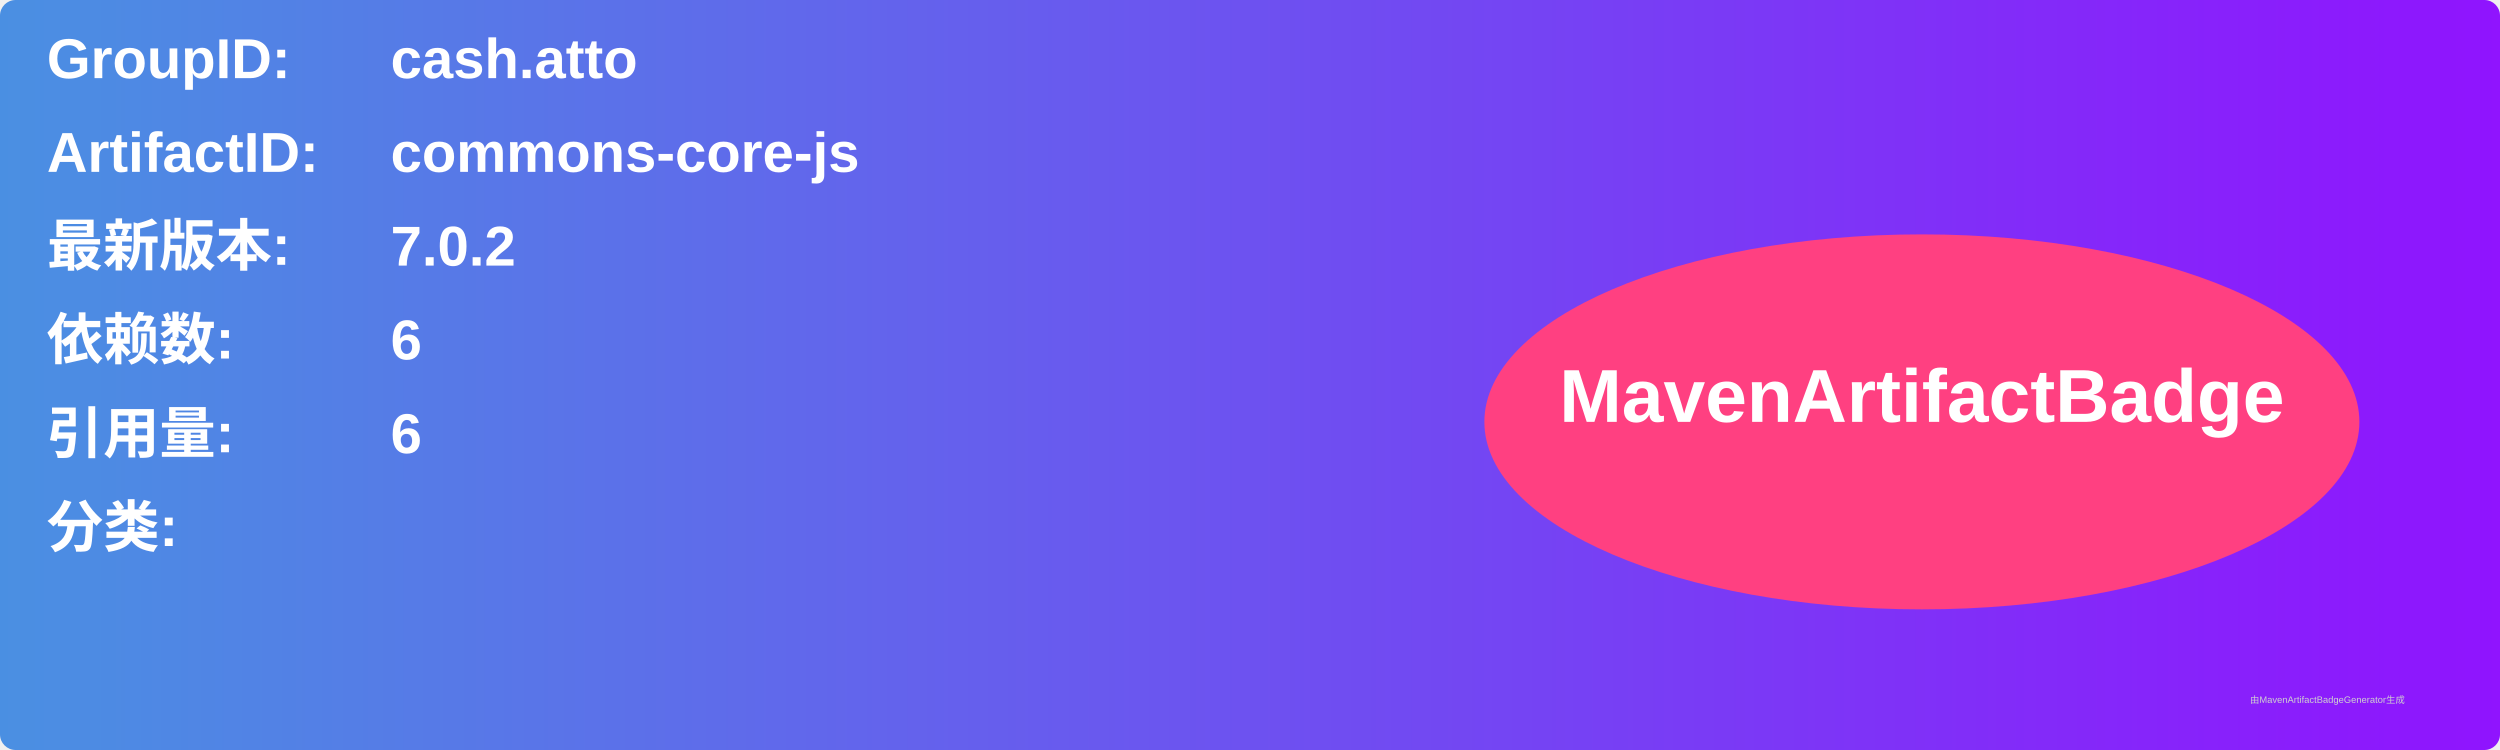
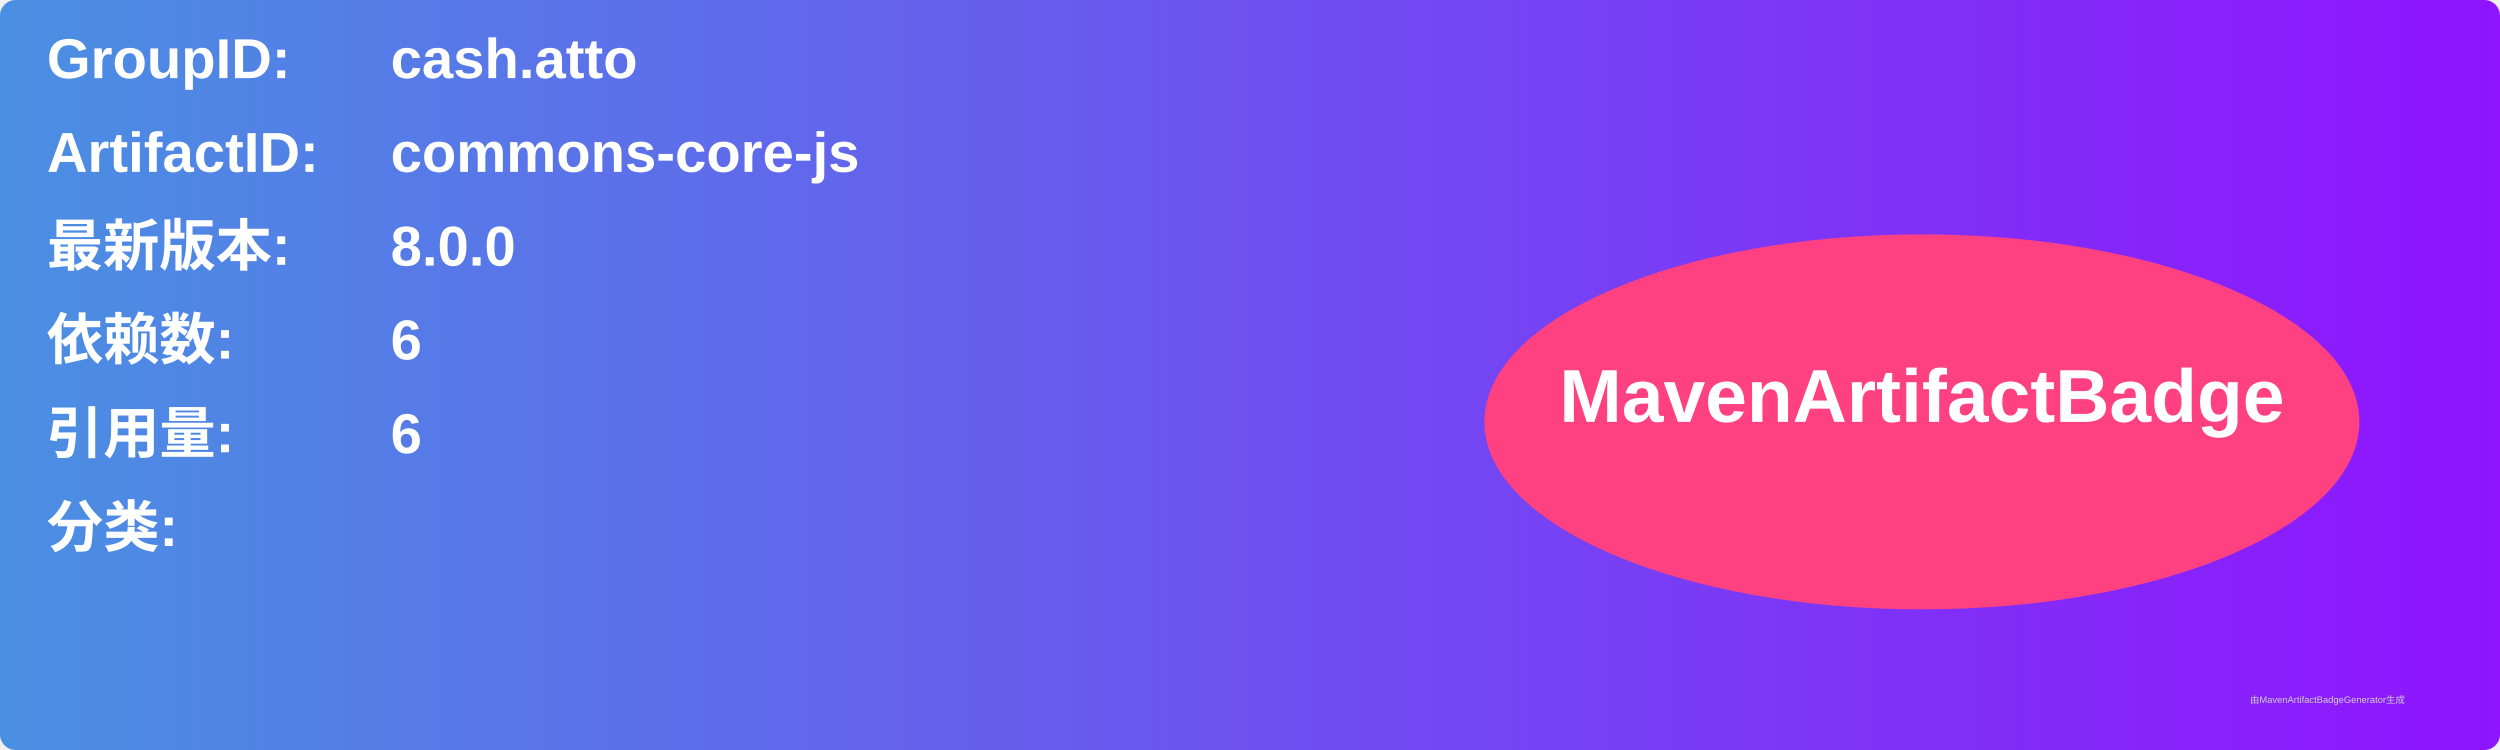
<svg xmlns="http://www.w3.org/2000/svg" width="800" height="240" viewBox="0 0 800 240">
  <linearGradient id="grad" x1="0%" y1="0%" x2="100%" y2="0%">
    <stop offset="0%" stop-color="#4a90e2" />
    <stop offset="100%" stop-color="#9013fe" />
  </linearGradient>
  <rect width="100%" height="100%" rx="5" ry="5" fill="url(#grad)" />
  <g transform="translate(15, 15)">
    <text x="0" y="10" font-family="Arial" font-size="18" fill="white" font-weight="bold" width="260">GroupID:</text>
    <text x="110" y="10" font-family="Arial" font-size="18" fill="white" font-weight="bold" width="460">cash.atto</text>
    <text x="0" y="40" font-family="Arial" font-size="18" fill="white" font-weight="bold" width="260">ArtifactID:</text>
    <text x="110" y="40" font-family="Arial" font-size="18" fill="white" font-weight="bold" width="460">commons-core-js</text>
    <text x="0" y="70" font-family="Arial" font-size="18" fill="white" font-weight="bold">最新版本:</text>
    <text x="110" y="70" font-family="Arial" font-size="18" fill="white" font-weight="bold">
-       <tspan font-weight="bold">7.0.2</tspan>
+       <tspan font-weight="bold">8.0.0</tspan>
    </text>
    <text x="0" y="100" font-family="Arial" font-size="18" fill="white" font-weight="bold">依赖数: </text>
    <text x="110" y="100" font-family="Arial" font-size="18" fill="white">
      <tspan font-weight="bold">6</tspan>
    </text>
    <text x="0" y="130" font-family="Arial" font-size="18" fill="white" font-weight="bold">引用量: </text>
    <text x="110" y="130" font-family="Arial" font-size="18" fill="white">
      <tspan font-weight="bold">6</tspan>
    </text>
    <text x="0" y="160" font-family="Arial" font-size="18" fill="white" font-weight="bold">分类:</text>
    <text x="10" y="190" font-family="Arial" font-size="10" fill="white">
      <tspan font-weight="bold" />
    </text>
    <ellipse cx="600" cy="120" rx="140" ry="60" fill="#ff4081" />
    <text x="600" y="120" text-anchor="middle" font-family="Arial" font-size="24" fill="white" font-weight="bold">MavenArtifactBadge</text>
  </g>
  <text x="720" y="225" font-family="Arial" font-size="3" fill="#d0d0d0">由MavenArtifactBadgeGenerator生成</text>
</svg>
